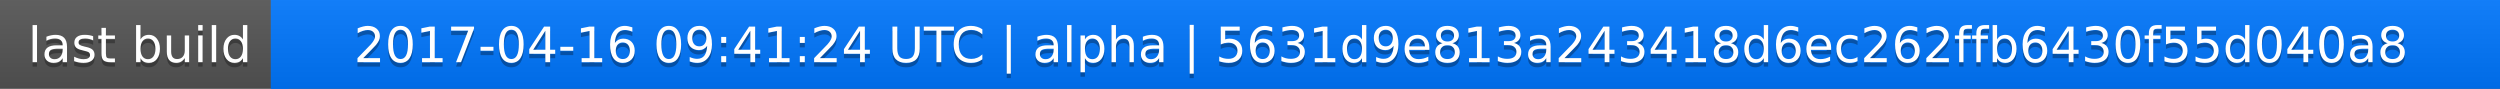
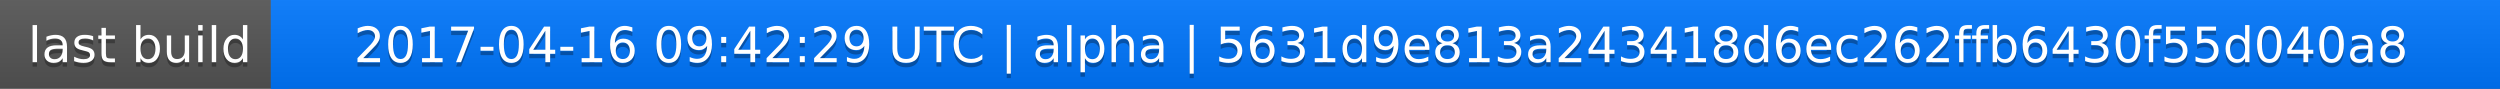
<svg xmlns="http://www.w3.org/2000/svg" width="563" height="20">
  <linearGradient id="a" x2="0" y2="100%">
    <stop offset="0" stop-color="#bbb" stop-opacity=".1" />
    <stop offset="1" stop-opacity=".1" />
  </linearGradient>
  <rect rx="0" width="563" height="20" fill="#555" />
  <rect rx="0" x="61" width="502" height="20" fill="#07f" />
  <path fill="#07f" d="M61 0h4v20h-4z" />
  <rect rx="0" width="563" height="20" fill="url(#a)" />
  <g fill="#fff" text-anchor="middle" font-family="DejaVu Sans,Verdana,Geneva,sans-serif" font-size="11">
    <text x="31.5" y="15" fill="#010101" fill-opacity=".3">last build</text>
    <text x="31.5" y="14">last build</text>
-     <text x="311" y="15" fill="#010101" fill-opacity=".3">2017-04-16 09:41:24 UTC | alpha | 5631d9e813a243418d6ec262ffb6430f55d040a8</text>
-     <text x="311" y="14">2017-04-16 09:41:24 UTC | alpha | 5631d9e813a243418d6ec262ffb6430f55d040a8</text>
+     <text x="311" y="15" fill="#010101" fill-opacity=".3">2017-04-16 09:42:29 UTC | alpha | 5631d9e813a243418d6ec262ffb6430f55d040a8</text>
+     <text x="311" y="14">2017-04-16 09:42:29 UTC | alpha | 5631d9e813a243418d6ec262ffb6430f55d040a8</text>
  </g>
</svg>
